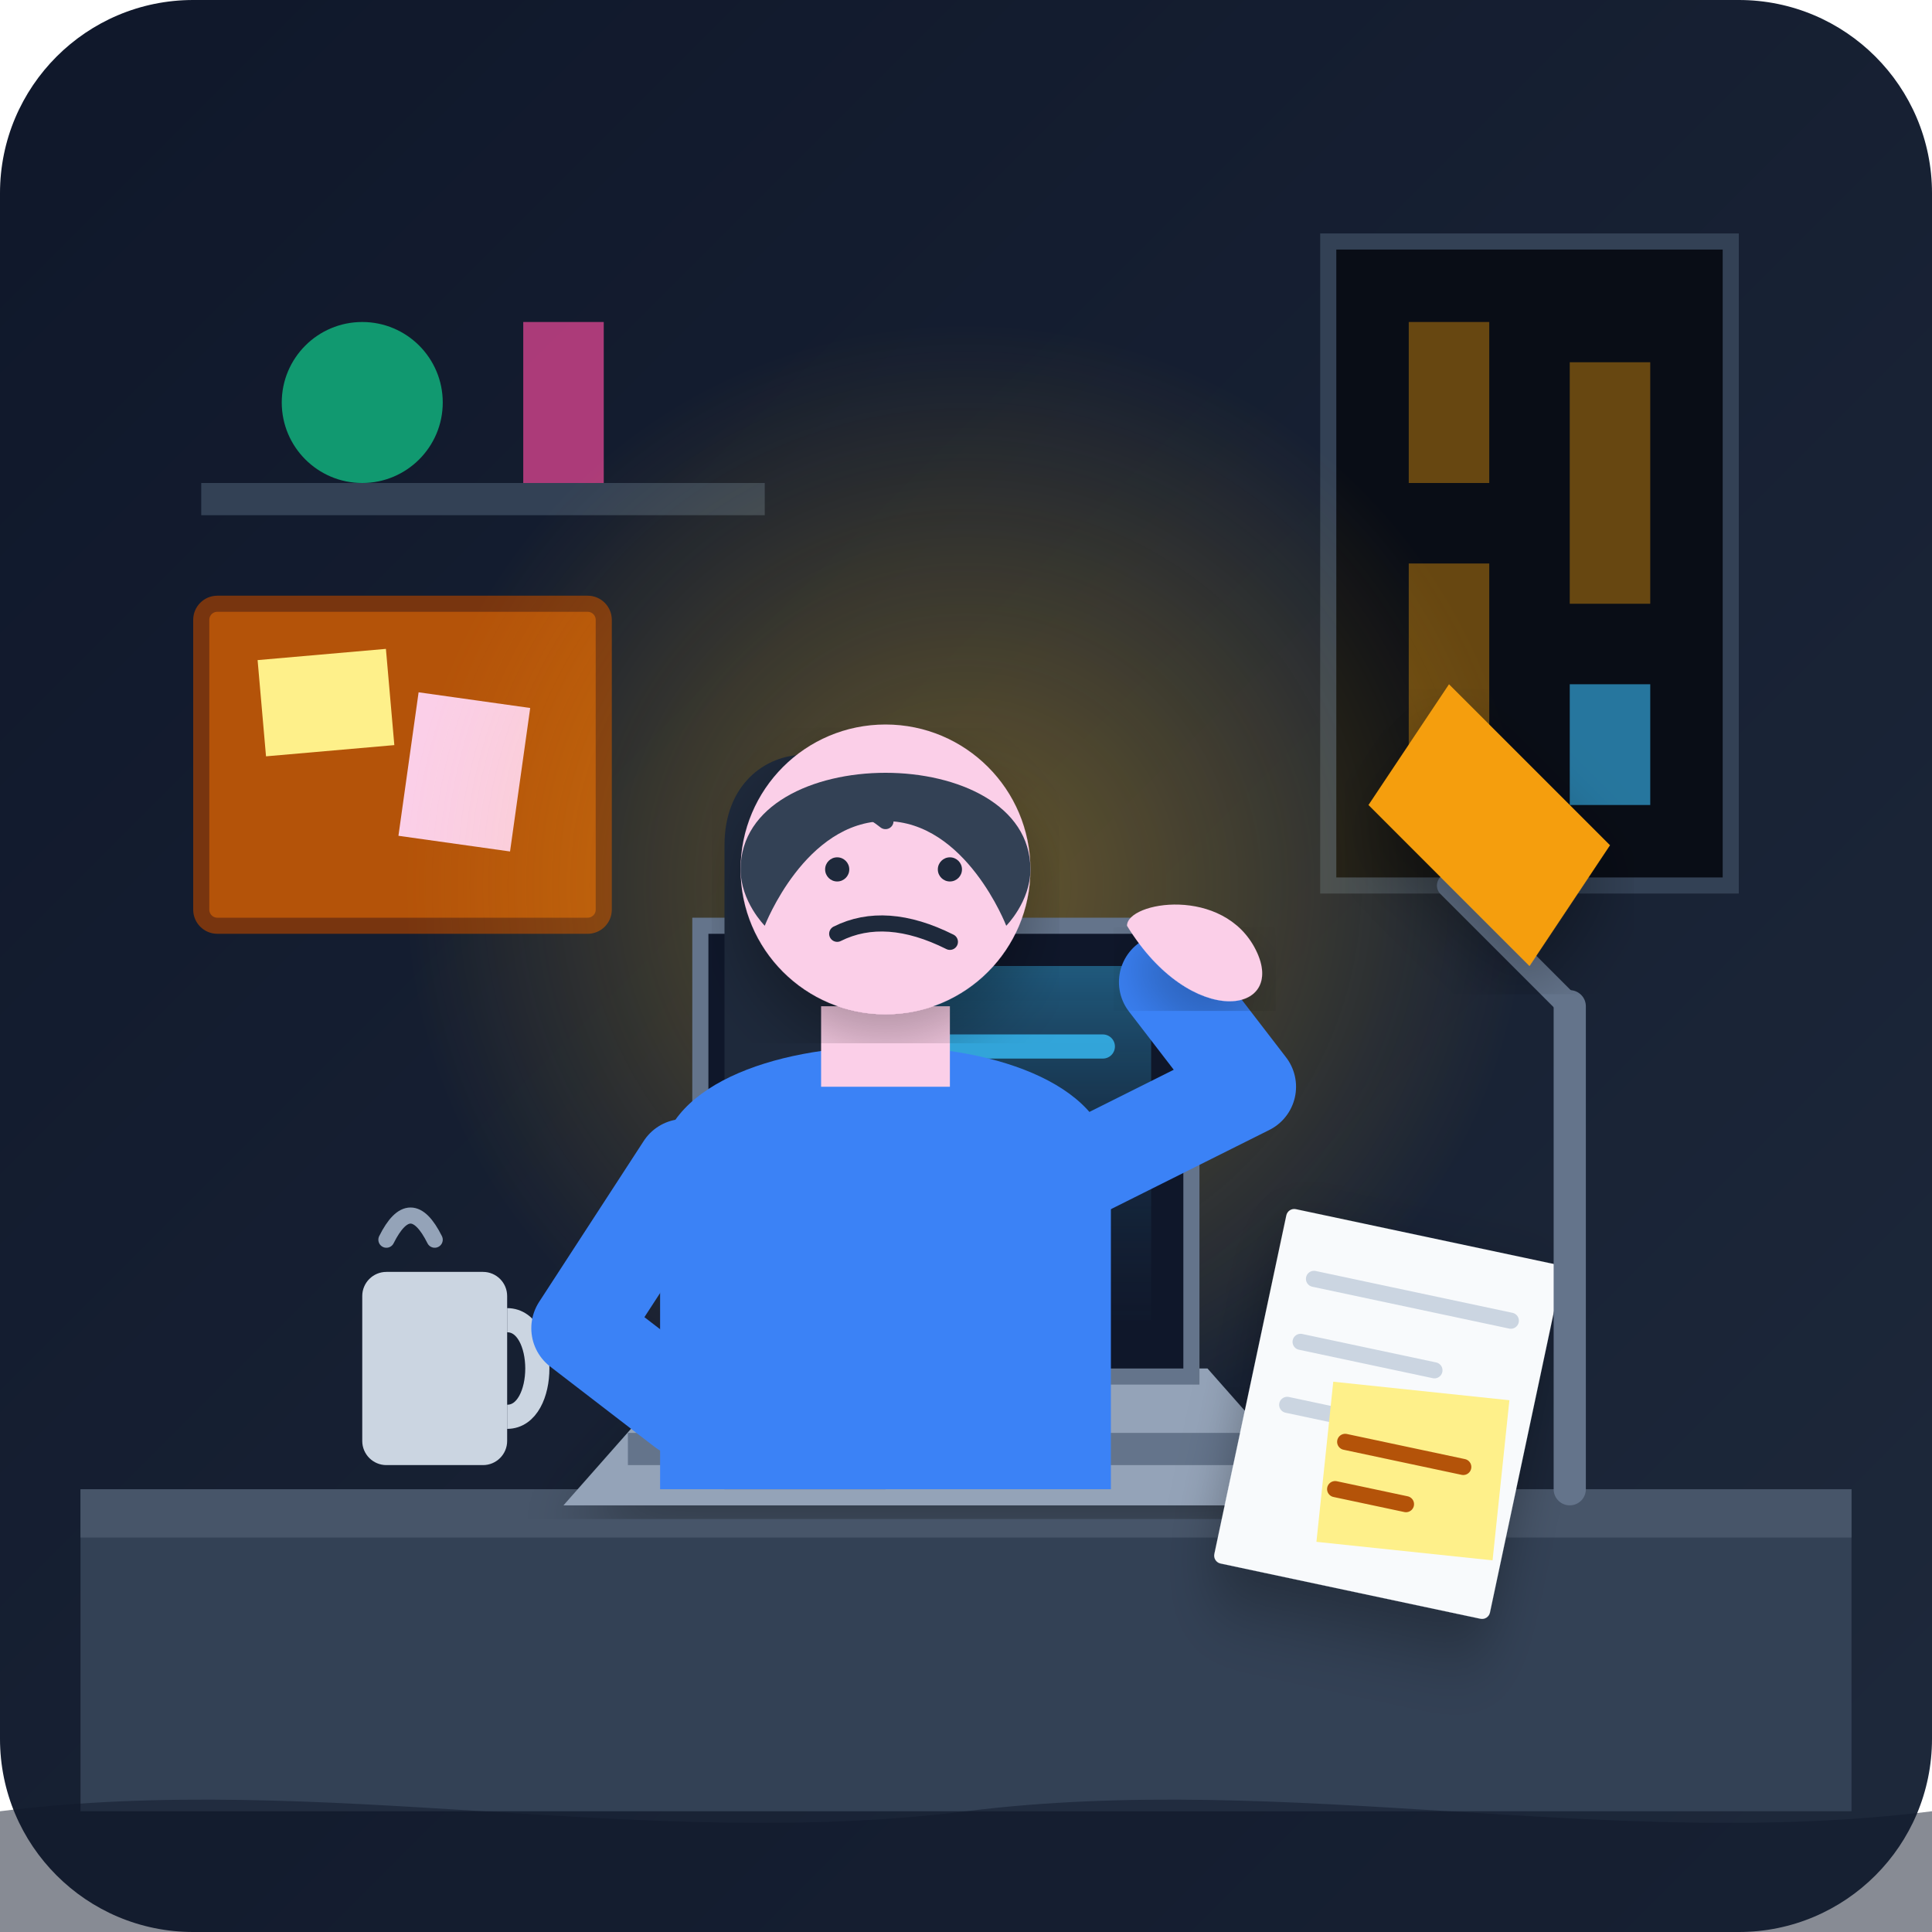
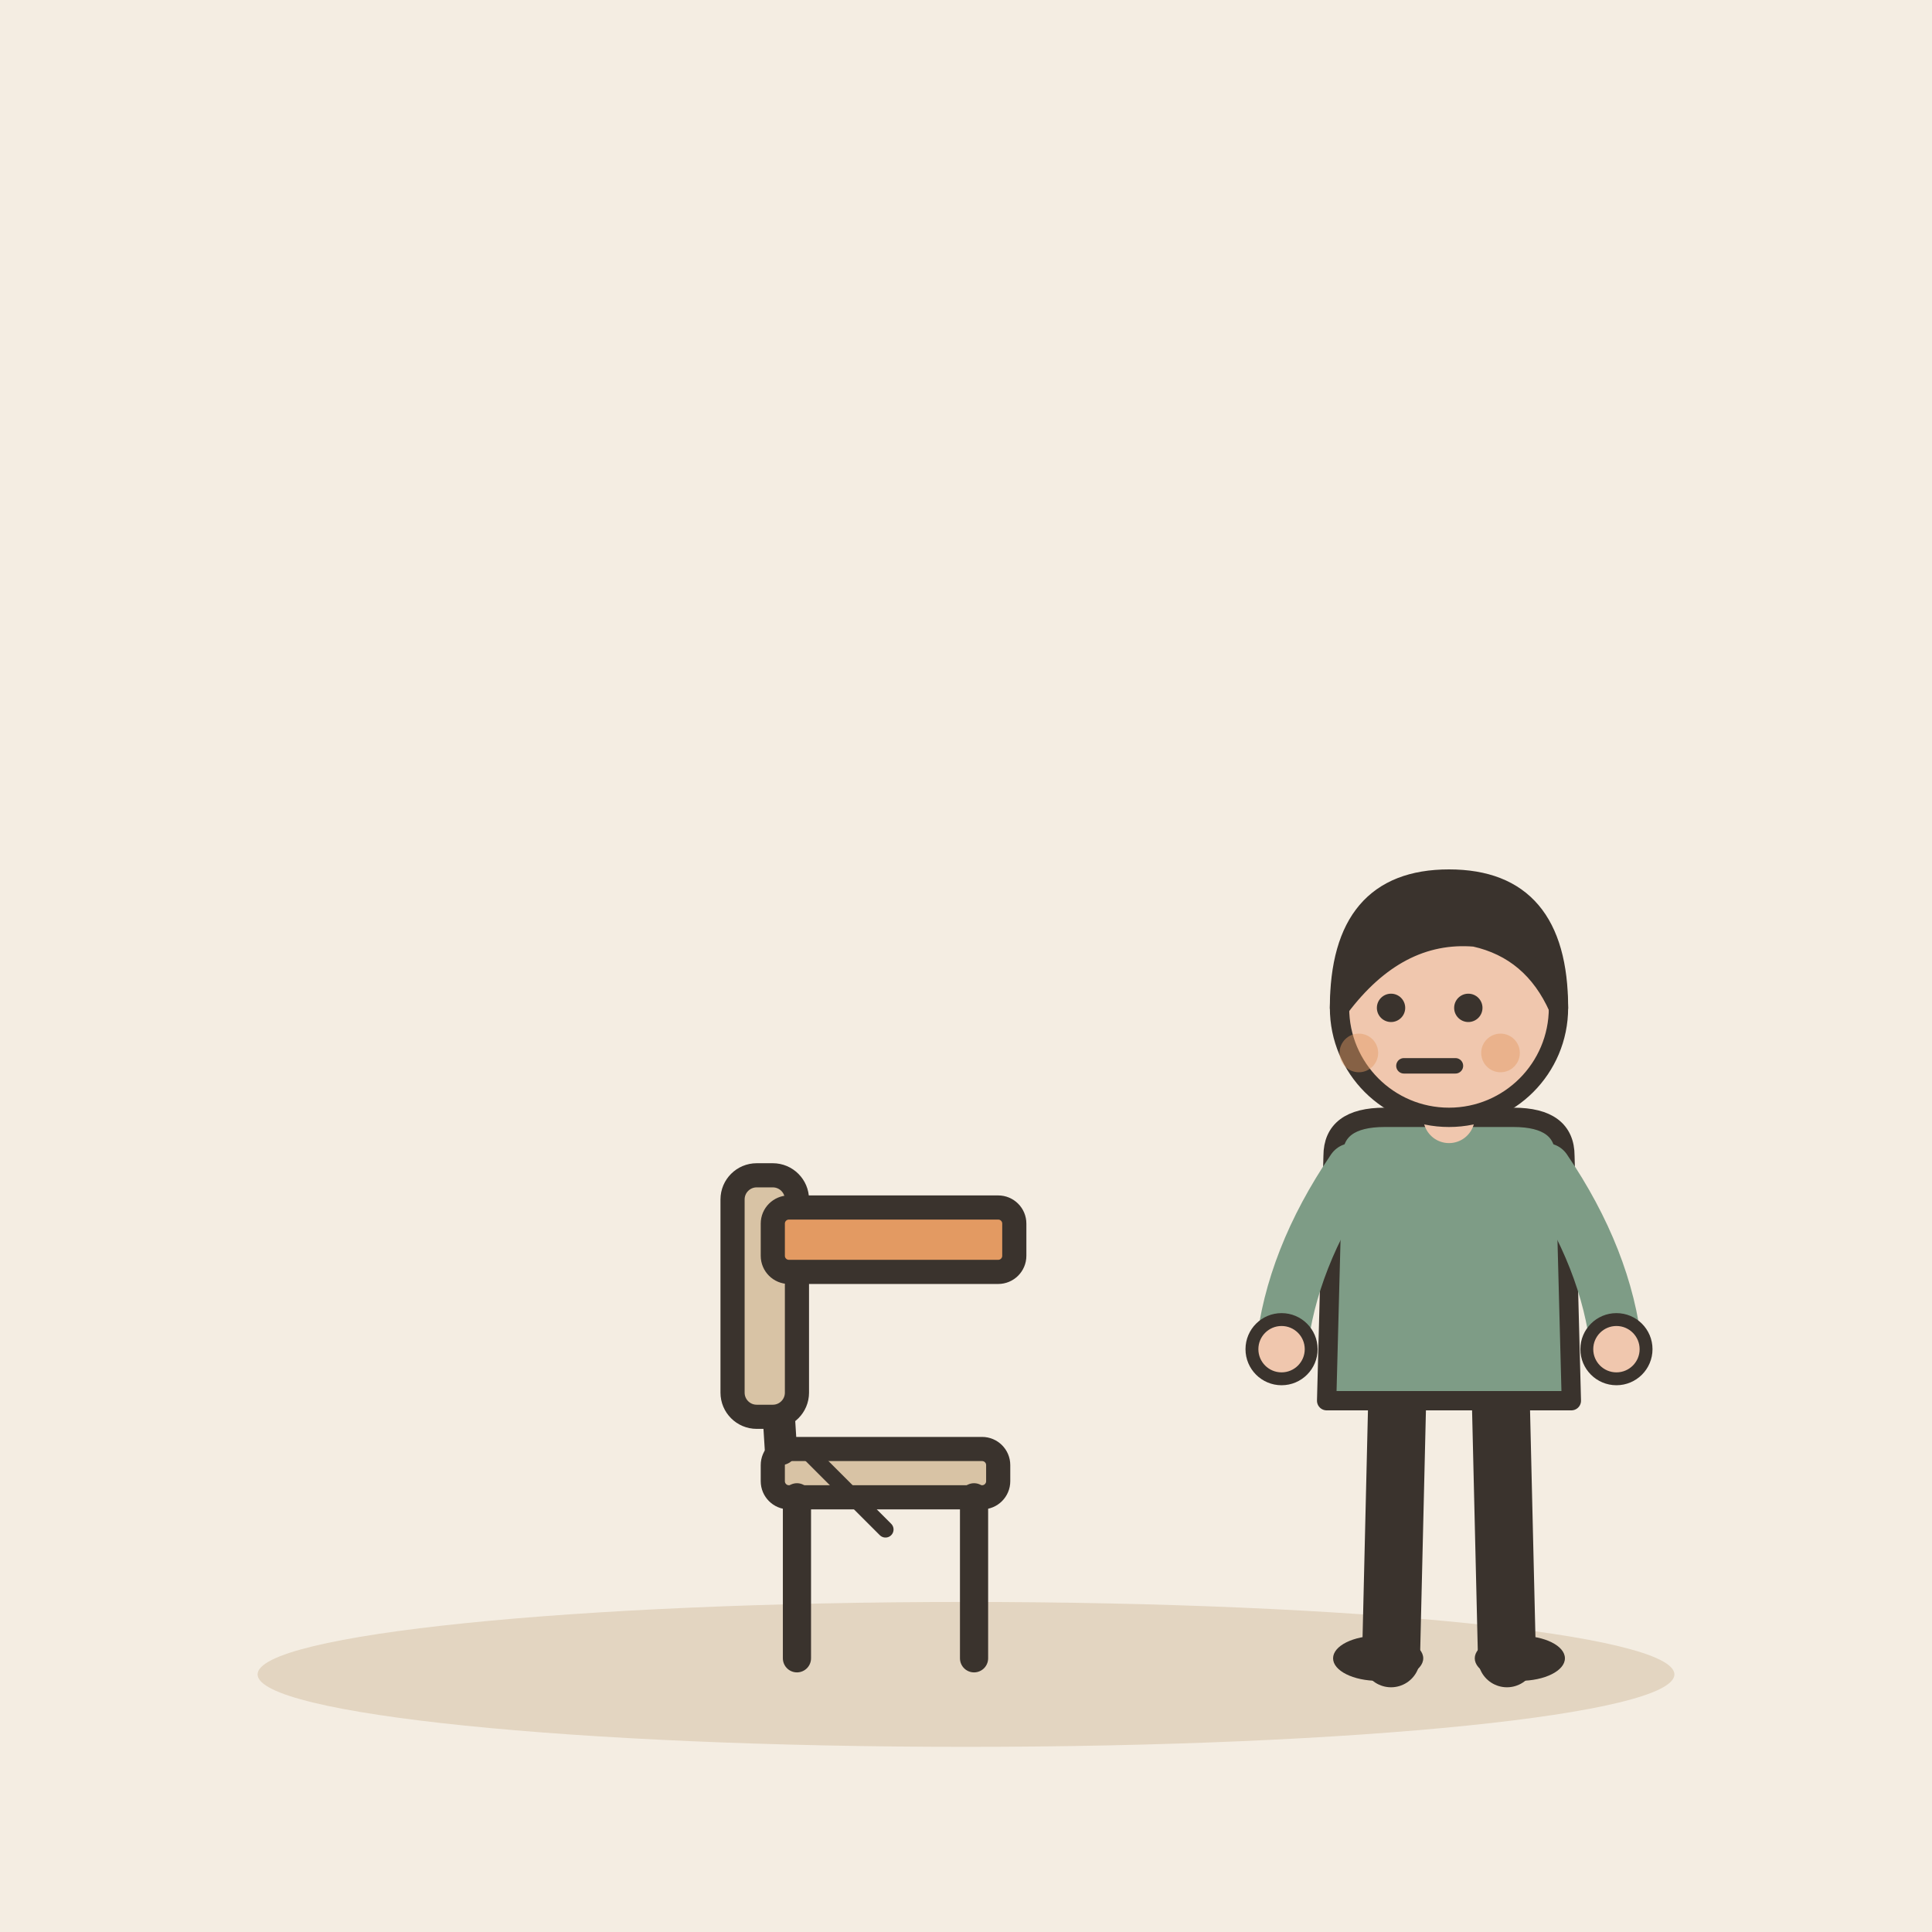
- <svg xmlns="http://www.w3.org/2000/svg" viewBox="0 0 240 240" width="100%" height="100%">
-   <defs>
-     <linearGradient id="bgGrad" x1="0%" y1="0%" x2="100%" y2="100%">
-       <stop offset="0%" stop-color="#0f172a" />
-       <stop offset="100%" stop-color="#1e293b" />
-     </linearGradient>
-     <radialGradient id="lampGlow" cx="50%" cy="50%" r="50%">
-       <stop offset="0%" stop-color="#fbbf24" stop-opacity="0.35" />
-       <stop offset="100%" stop-color="#fbbf24" stop-opacity="0" />
-     </radialGradient>
-     <linearGradient id="screenGlow" x1="0%" y1="0%" x2="0%" y2="100%">
-       <stop offset="0%" stop-color="#38bdf8" stop-opacity="0.4" />
-       <stop offset="100%" stop-color="#1e293b" stop-opacity="0.1" />
-     </linearGradient>
-     <filter id="dropShadow" x="-10%" y="-10%" width="120%" height="120%">
-       <feDropShadow dx="0" dy="4" stdDeviation="4" flood-color="#000000" flood-opacity="0.3" />
-     </filter>
-   </defs>
-   <rect width="240" height="240" rx="24" fill="url(#bgGrad)" />
-   <path d="M165 30 H215 V110 H165 Z" fill="#090d16" stroke="#334155" stroke-width="2" />
-   <path d="M175 40 H185 V60 H175 Z M195 45 H205 V75 H195 Z M175 70 H185 V95 H175 Z" fill="#f59e0b" opacity="0.4" />
-   <path d="M195 85 H205 V100 H195 Z" fill="#38bdf8" opacity="0.6" />
-   <path d="M25 60 H95 V64 H25 Z" fill="#334155" rx="1" />
-   <circle cx="45" cy="50" r="10" fill="#10b981" opacity="0.8" />
-   <path d="M65 40 H75 V60 H65 Z" fill="#ec4899" opacity="0.7" />
-   <rect x="25" y="75" width="50" height="40" rx="2" fill="#b45309" stroke="#78350f" stroke-width="2" />
-   <rect x="32" y="82" width="16" height="12" fill="#fef08a" transform="rotate(-5 32 82)" />
-   <rect x="52" y="86" width="14" height="18" fill="#fbcfe8" transform="rotate(8 52 86)" />
-   <circle cx="120" cy="110" r="70" fill="url(#lampGlow)" pointer-events="none" />
-   <path d="M10 185 H230 V225 H10 Z" fill="#334155" />
-   <path d="M10 185 H230 V191 H10 Z" fill="#475569" />
-   <path d="M85 170 L70 187 H165 L150 170 Z" fill="#94a3b8" filter="url(#dropShadow)" />
-   <path d="M78 178 H157 V182 H78 Z" fill="#64748b" />
-   <path d="M87 115 H148 V171 H87 Z" fill="#0f172a" stroke="#64748b" stroke-width="2" />
-   <path d="M92 120 H143 V164 H92 Z" fill="url(#screenGlow)" />
-   <path d="M98 130 H137 M98 140 H125 M98 150 H132" stroke="#38bdf8" stroke-width="3" stroke-linecap="round" opacity="0.8" />
-   <circle cx="130" cy="140" r="4" fill="#10b981" />
-   <g transform="translate(160, 150) rotate(12)">
-     <rect width="35" height="45" fill="#f8fafc" rx="1" filter="url(#dropShadow)" />
-     <path d="M5 8 H30 M5 16 H22 M5 24 H28" stroke="#cbd5e1" stroke-width="2" stroke-linecap="round" />
-     <rect x="10" y="20" width="22" height="20" fill="#fef08a" transform="rotate(-6 10 20)" />
-     <path d="M13 27 H28 M13 33 H22" stroke="#b45309" stroke-width="2" stroke-linecap="round" />
+ <svg xmlns="http://www.w3.org/2000/svg" viewBox="0 0 240 240" data-style="editorial">
+   <rect width="240" height="240" fill="#F4EDE2" />
+   <ellipse cx="120" cy="208" rx="88" ry="9" fill="#E3D5C1" />
+   <g transform="translate(110 206)">
+     <rect x="-14" y="-26" width="28" height="6" rx="2" fill="#D8C3A5" stroke="#3A332D" stroke-width="3" stroke-linecap="round" stroke-linejoin="round" />
+     <path d="M-11 -20L-11 0" stroke="#3A332D" stroke-width="3.5" stroke-linecap="round" fill="none" />
+     <path d="M11 -20L11 0" stroke="#3A332D" stroke-width="3.5" stroke-linecap="round" fill="none" />
+     <path d="M-13 -26L-15 -58" stroke="#3A332D" stroke-width="4" stroke-linecap="round" fill="none" />
+     <rect x="-19" y="-60" width="8" height="30" rx="3" fill="#D8C3A5" stroke="#3A332D" stroke-width="3" stroke-linecap="round" stroke-linejoin="round" />
  </g>
-   <rect x="45" y="158" width="18" height="24" rx="3" fill="#cbd5e1" />
-   <path d="M63 164 C68 164 68 176 63 176" stroke="#cbd5e1" stroke-width="3" fill="none" />
-   <path d="M48 154 C50 150 52 150 54 154" stroke="#94a3b8" stroke-width="2" stroke-linecap="round" fill="none" />
-   <path d="M195 185 V125" stroke="#64748b" stroke-width="4" stroke-linecap="round" />
-   <path d="M195 125 L180 110" stroke="#64748b" stroke-width="3" stroke-linecap="round" />
-   <path d="M170 100 L190 120 L200 105 L180 85 Z" fill="#f59e0b" filter="url(#dropShadow)" />
-   <path d="M90 105 C90 90 110 90 110 105 V185 H90 Z" fill="#1e293b" />
-   <path d="M82 145 C82 125 138 125 138 145 V185 H82 Z" fill="#3b82f6" />
-   <path d="M102 125 H118 V135 H102 Z" fill="#fbcfe8" />
-   <circle cx="110" cy="108" r="18" fill="#fbcfe8" filter="url(#dropShadow)" />
-   <path d="M92 108 C92 92 128 92 128 108 C128 112 125 115 125 115 C125 115 120 102 110 102 C100 102 95 115 95 115 C95 115 92 112 92 108 Z" fill="#334155" />
-   <path d="M100 101 Q105 98 110 102" stroke="#334155" stroke-width="2" stroke-linecap="round" fill="none" />
-   <path d="M115 102 Q120 98 123 103" stroke="#334155" stroke-width="2" stroke-linecap="round" fill="none" />
-   <circle cx="104" cy="108" r="1.5" fill="#1e293b" />
-   <circle cx="118" cy="108" r="1.5" fill="#1e293b" />
-   <path d="M104 116 Q110 113 118 117" stroke="#1e293b" stroke-width="2" stroke-linecap="round" fill="none" />
-   <path d="M85 145 L72 165 L85 175" fill="none" stroke="#3b82f6" stroke-width="12" stroke-linecap="round" stroke-linejoin="round" />
-   <path d="M135 145 L155 135 L145 122" fill="none" stroke="#3b82f6" stroke-width="12" stroke-linecap="round" stroke-linejoin="round" />
-   <path d="M140 115 C140 112 152 110 156 118 C160 126 148 128 140 115 Z" fill="#fbcfe8" filter="url(#dropShadow)" />
-   <path d="M0 240 V225 C40 220 80 230 120 225 C160 220 200 230 240 225 V240 Z" fill="#0f172a" opacity="0.5" />
+   <path d="M100 180l10 10" fill="none" stroke="#3A332D" stroke-width="2" stroke-linecap="round" stroke-linejoin="round" />
+   <rect x="96" y="150" width="30" height="8" rx="2" fill="#E39A62" stroke="#3A332D" stroke-width="3" stroke-linecap="round" stroke-linejoin="round" />
+   <g transform="translate(180 206) scale(0.8 0.8)">
+     <path d="M-8 -42L-9 0" stroke="#3A332D" stroke-width="9" stroke-linecap="round" fill="none" />
+     <path d="M8 -42L9 0" stroke="#3A332D" stroke-width="9" stroke-linecap="round" fill="none" />
+     <ellipse cx="-11" cy="0" rx="7" ry="3.5" fill="#3A332D" />
+     <ellipse cx="11" cy="0" rx="7" ry="3.5" fill="#3A332D" />
+     <path d="M-18 -78Q-18 -84 -10 -84L10 -84Q18 -84 18 -78L19 -40L-19 -40Z" fill="#7E9C86" stroke="#3A332D" stroke-width="3" stroke-linecap="round" stroke-linejoin="round" />
+     <path d="M-15 -76Q-24.5 -62 -26 -48" fill="none" stroke="#7E9C86" stroke-width="8" stroke-linecap="round" stroke-linejoin="round" />
+     <circle cx="-26" cy="-48" r="4.6" fill="#F0C7AE" stroke="#3A332D" stroke-linecap="round" stroke-linejoin="round" stroke-width="2" />
+     <path d="M15 -76Q24.5 -62 26 -48" fill="none" stroke="#7E9C86" stroke-width="8" stroke-linecap="round" stroke-linejoin="round" />
+     <circle cx="26" cy="-48" r="4.6" fill="#F0C7AE" stroke="#3A332D" stroke-linecap="round" stroke-linejoin="round" stroke-width="2" />
+     <path d="M0 -84L0 -88" stroke="#F0C7AE" stroke-width="8" stroke-linecap="round" fill="none" />
+     <circle cx="0" cy="-101" r="17" fill="#F0C7AE" stroke="#3A332D" stroke-width="3" stroke-linecap="round" stroke-linejoin="round" />
+     <path d="M-17 -101Q-17 -121 0 -121Q17 -121 17 -101Q13 -110 4 -112Q-8 -113 -17 -101Z" fill="#3A332D" stroke="#3A332D" stroke-width="3" stroke-linecap="round" stroke-linejoin="round" />
+     <circle cx="-9" cy="-101" r="2.2" fill="#3A332D" />
+     <circle cx="3" cy="-101" r="2.2" fill="#3A332D" />
+     <path d="M-7 -92L1 -92" fill="none" stroke="#3A332D" stroke-width="2.4" stroke-linecap="round" stroke-linejoin="round" />
+     <circle cx="-14" cy="-94" r="3" fill="#E39A62" opacity="0.45" />
+     <circle cx="8" cy="-94" r="3" fill="#E39A62" opacity="0.45" />
+   </g>
</svg>
